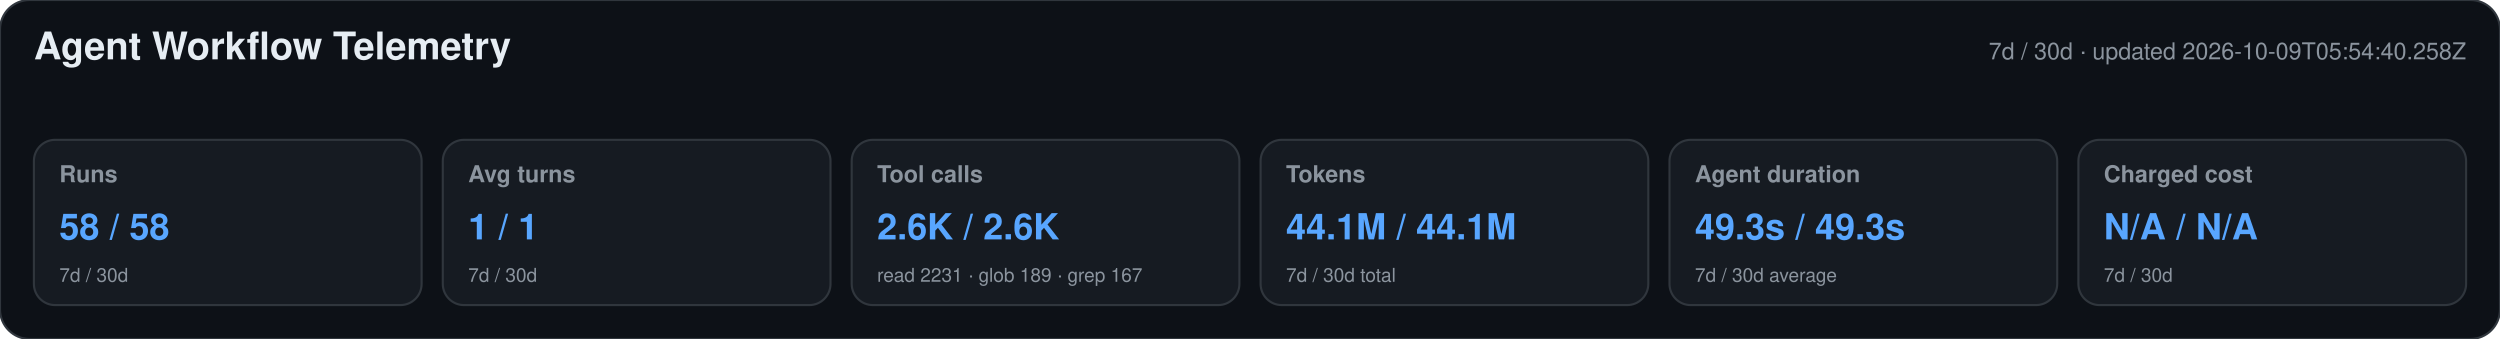
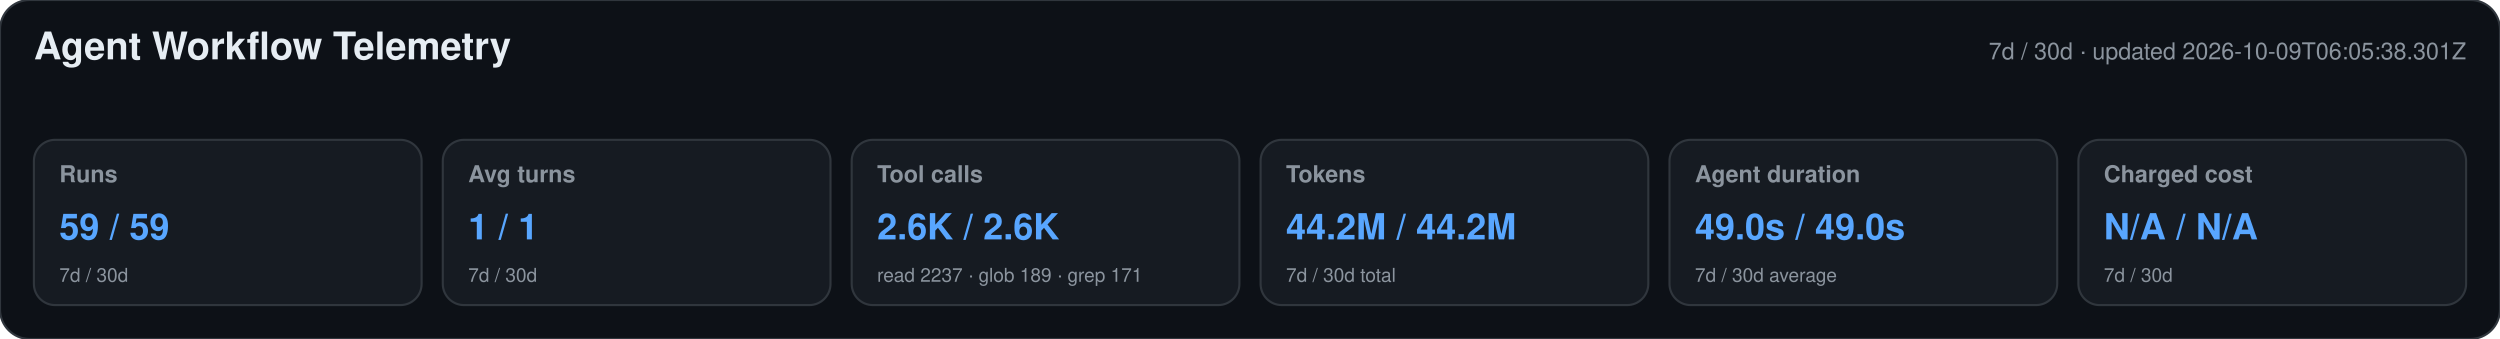
<svg xmlns="http://www.w3.org/2000/svg" width="1180" height="160" viewBox="0 0 1180 160" role="img" aria-labelledby="title desc">
  <style>text{font-family:-apple-system,BlinkMacSystemFont,"Segoe UI",Helvetica,Arial,sans-serif}.heading{font-size:18px;font-weight:650;fill:#e6edf3}.meta,.label,.secondary{fill:#8b949e}.meta,.label{font-size:11px}.label{font-weight:600}.primary{font-size:17px;font-weight:700;fill:#58a6ff}.secondary{font-size:9px}</style>
  <rect width="1180" height="160" rx="14" fill="#0d1117" stroke="#30363d" />
  <text x="16" y="28" class="heading">Agent Workflow Telemetry</text>
-   <text x="1164" y="28" text-anchor="end" class="meta">7d / 30d · updated 2026-10-09T05:54:40.258Z</text>
+   <text x="1164" y="28" text-anchor="end" class="meta">7d / 30d · updated 2026-10-09T06:05:38.301Z</text>
  <g>
    <rect x="16" y="66" width="183" height="78" rx="10" fill="#161b22" stroke="#30363d" />
    <text x="28" y="86" class="label">Runs</text>
-     <text x="28" y="113" class="primary">58 / 58</text>
+     <text x="28" y="113" class="primary">59 / 59</text>
    <text x="28" y="133" class="secondary">7d / 30d</text>
  </g>
  <g>
    <rect x="209" y="66" width="183" height="78" rx="10" fill="#161b22" stroke="#30363d" />
    <text x="221" y="86" class="label">Avg turns</text>
    <text x="221" y="113" class="primary">1 / 1</text>
    <text x="221" y="133" class="secondary">7d / 30d</text>
  </g>
  <g>
    <rect x="402" y="66" width="183" height="78" rx="10" fill="#161b22" stroke="#30363d" />
    <text x="414" y="86" class="label">Tool calls</text>
    <text x="414" y="113" class="primary">2.6K / 2.6K</text>
-     <text x="414" y="133" class="secondary">read 2231 · glob 189 · grep 167</text>
+     <text x="414" y="133" class="secondary">read 2237 · glob 189 · grep 171</text>
  </g>
  <g>
    <rect x="595" y="66" width="183" height="78" rx="10" fill="#161b22" stroke="#30363d" />
    <text x="607" y="86" class="label">Tokens</text>
-     <text x="607" y="113" class="primary">44.1M / 44.1M</text>
+     <text x="607" y="113" class="primary">44.2M / 44.2M</text>
    <text x="607" y="133" class="secondary">7d / 30d total</text>
  </g>
  <g>
    <rect x="788" y="66" width="183" height="78" rx="10" fill="#161b22" stroke="#30363d" />
    <text x="800" y="86" class="label">Agent duration</text>
-     <text x="800" y="113" class="primary">49.3s / 49.3s</text>
+     <text x="800" y="113" class="primary">49.0s / 49.0s</text>
    <text x="800" y="133" class="secondary">7d / 30d average</text>
  </g>
  <g>
    <rect x="981" y="66" width="183" height="78" rx="10" fill="#161b22" stroke="#30363d" />
    <text x="993" y="86" class="label">Charged cost</text>
    <text x="993" y="113" class="primary">N/A / N/A</text>
    <text x="993" y="133" class="secondary">7d / 30d</text>
  </g>
</svg>
